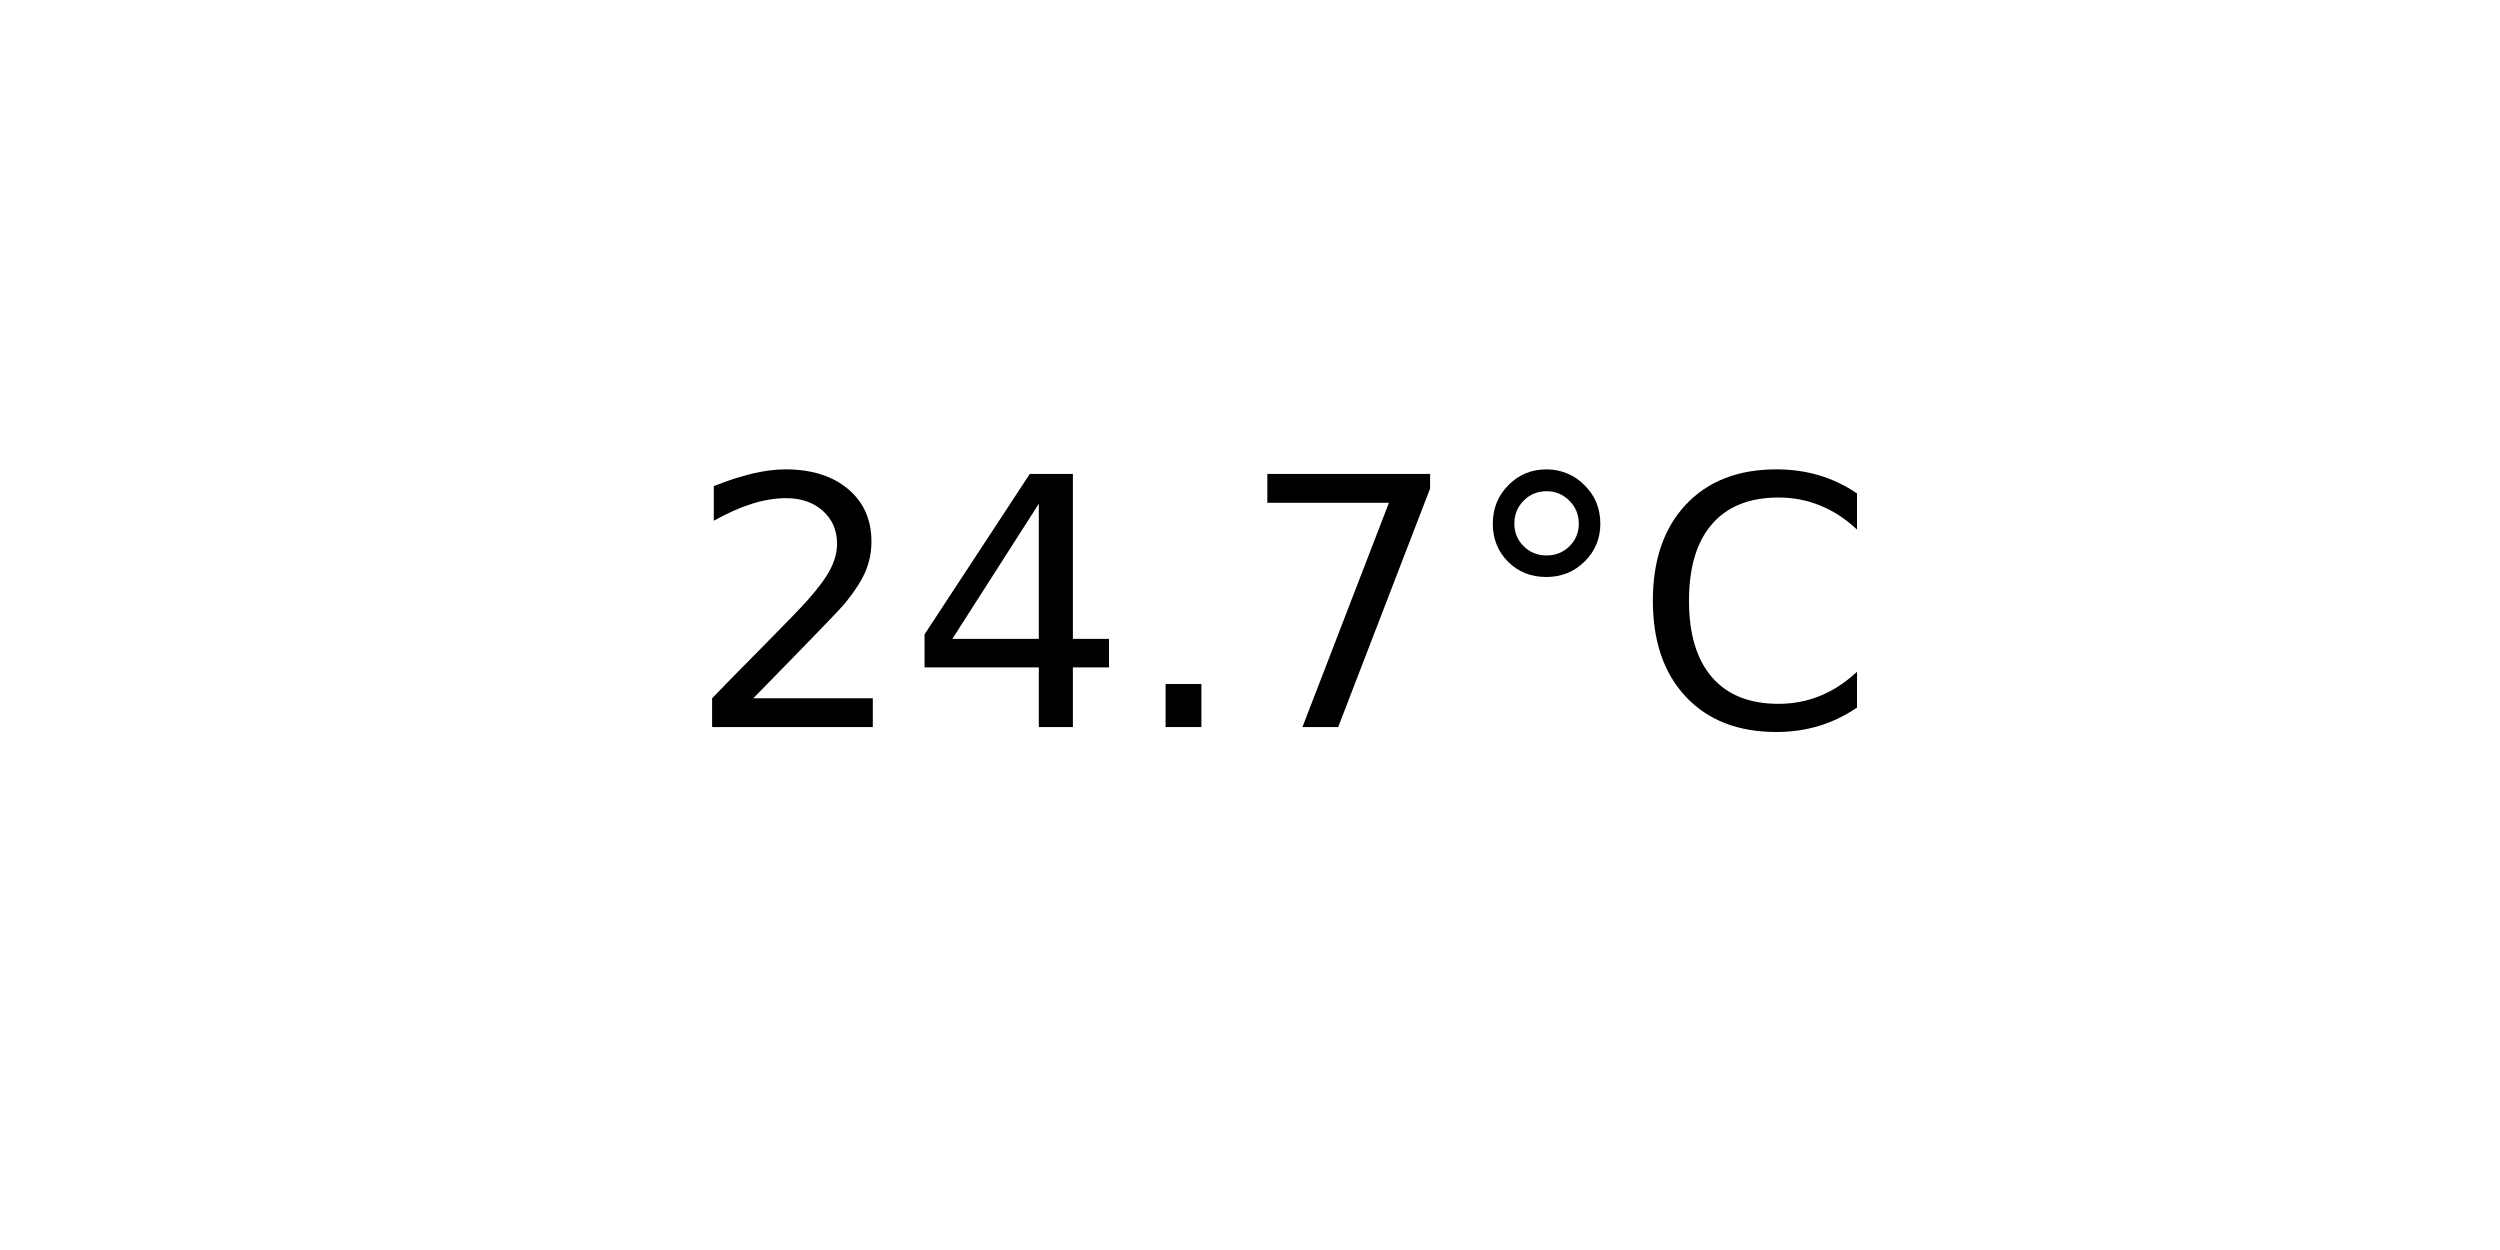
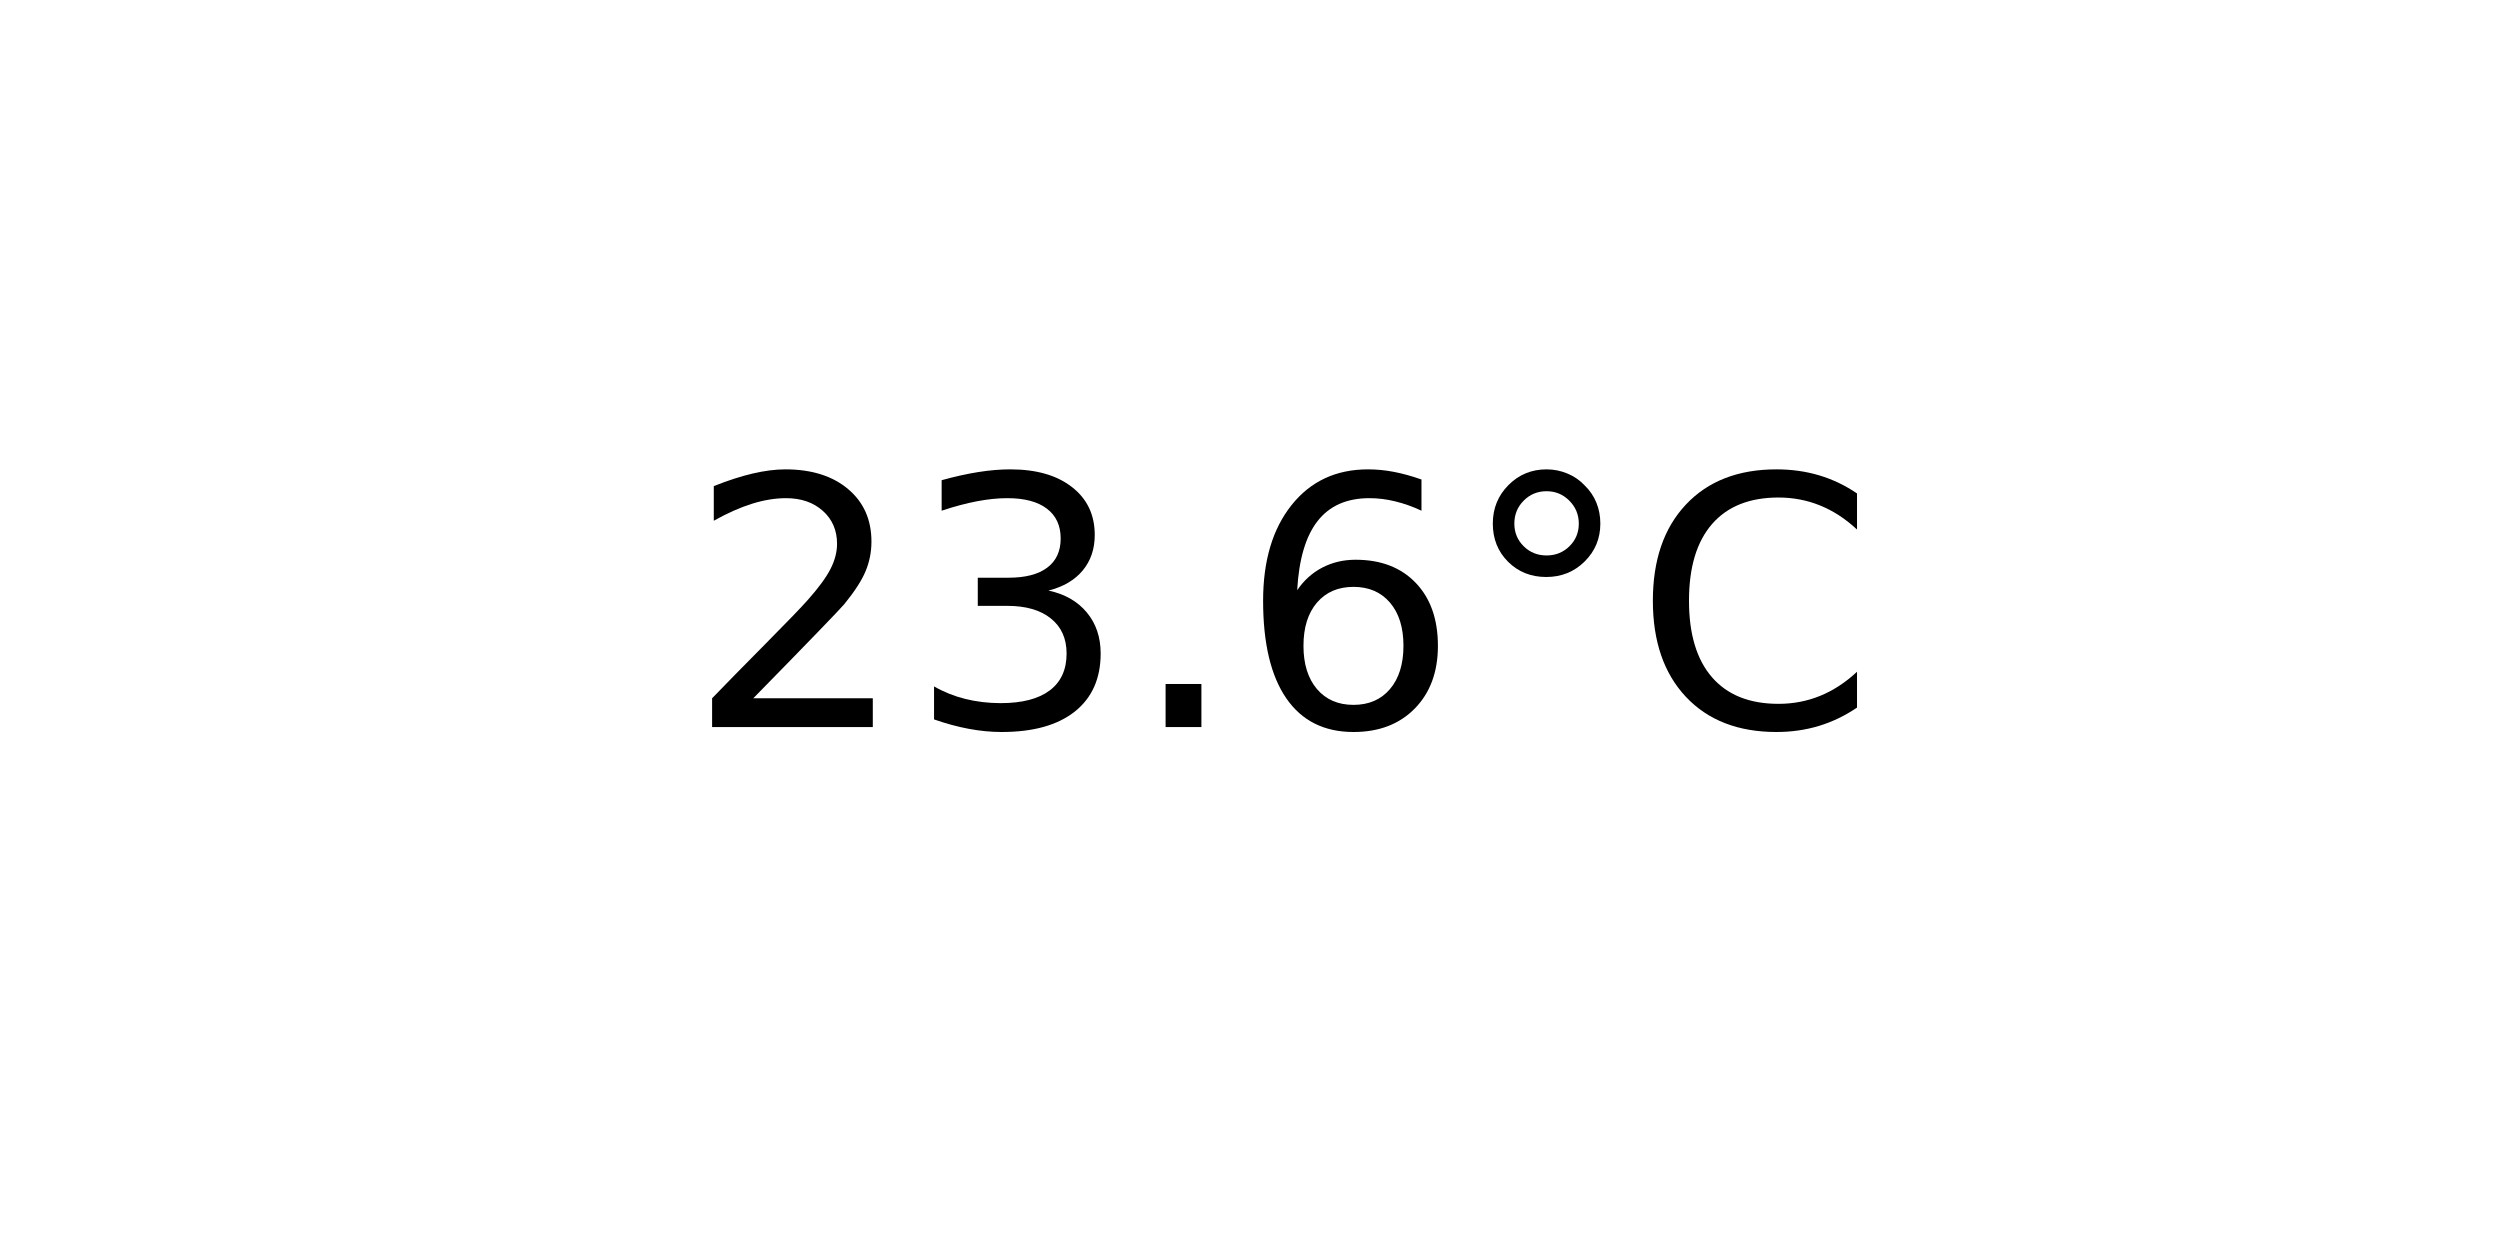
<svg xmlns="http://www.w3.org/2000/svg" xmlns:xlink="http://www.w3.org/1999/xlink" width="72pt" height="36pt" viewBox="0 0 72 36" version="1.1">
  <defs>
    <style type="text/css">*{stroke-linejoin: round; stroke-linecap: butt}</style>
  </defs>
  <g id="figure_1">
    <g id="axes_1">
      <g id="text_1">
        <g transform="translate(19.77578 20.93937) scale(0.1 -0.1)">
          <defs>
            <path id="DejaVuSans-32" d="M 1228 531  L 3431 531  L 3431 0  L 469 0  L 469 531  Q 828 903 1448 1529  Q 2069 2156 2228 2338  Q 2531 2678 2651 2914  Q 2772 3150 2772 3378  Q 2772 3750 2511 3984  Q 2250 4219 1831 4219  Q 1534 4219 1204 4116  Q 875 4013 500 3803  L 500 4441  Q 881 4594 1212 4672  Q 1544 4750 1819 4750  Q 2544 4750 2975 4387  Q 3406 4025 3406 3419  Q 3406 3131 3298 2873  Q 3191 2616 2906 2266  Q 2828 2175 2409 1742  Q 1991 1309 1228 531  z " transform="scale(0.015625)" />
-             <path id="DejaVuSans-34" d="M 2419 4116  L 825 1625  L 2419 1625  L 2419 4116  z M 2253 4666  L 3047 4666  L 3047 1625  L 3713 1625  L 3713 1100  L 3047 1100  L 3047 0  L 2419 0  L 2419 1100  L 313 1100  L 313 1709  L 2253 4666  z " transform="scale(0.015625)" />
+             <path id="DejaVuSans-33" d="M 2597 2516  Q 3050 2419 3304 2112  Q 3559 1806 3559 1356  Q 3559 666 3084 287  Q 2609 -91 1734 -91  Q 1441 -91 1130 -33  Q 819 25 488 141  L 488 750  Q 750 597 1062 519  Q 1375 441 1716 441  Q 2309 441 2620 675  Q 2931 909 2931 1356  Q 2931 1769 2642 2001  Q 2353 2234 1838 2234  L 1294 2234  L 1294 2753  L 1863 2753  Q 2328 2753 2575 2939  Q 2822 3125 2822 3475  Q 2822 3834 2567 4026  Q 2313 4219 1838 4219  Q 1578 4219 1281 4162  Q 984 4106 628 3988  L 628 4550  Q 988 4650 1302 4700  Q 1616 4750 1894 4750  Q 2613 4750 3031 4423  Q 3450 4097 3450 3541  Q 3450 3153 3228 2886  Q 3006 2619 2597 2516  z " transform="scale(0.015625)" />
            <path id="DejaVuSans-2e" d="M 684 794  L 1344 794  L 1344 0  L 684 0  L 684 794  z " transform="scale(0.015625)" />
-             <path id="DejaVuSans-37" d="M 525 4666  L 3525 4666  L 3525 4397  L 1831 0  L 1172 0  L 2766 4134  L 525 4134  L 525 4666  z " transform="scale(0.015625)" />
+             <path id="DejaVuSans-36" d="M 2113 2584  Q 1688 2584 1439 2293  Q 1191 2003 1191 1497  Q 1191 994 1439 701  Q 1688 409 2113 409  Q 2538 409 2786 701  Q 3034 994 3034 1497  Q 3034 2003 2786 2293  Q 2538 2584 2113 2584  z M 3366 4563  L 3366 3988  Q 3128 4100 2886 4159  Q 2644 4219 2406 4219  Q 1781 4219 1451 3797  Q 1122 3375 1075 2522  Q 1259 2794 1537 2939  Q 1816 3084 2150 3084  Q 2853 3084 3261 2657  Q 3669 2231 3669 1497  Q 3669 778 3244 343  Q 2819 -91 2113 -91  Q 1303 -91 875 529  Q 447 1150 447 2328  Q 447 3434 972 4092  Q 1497 4750 2381 4750  Q 2619 4750 2861 4703  Q 3103 4656 3366 4563  z " transform="scale(0.015625)" />
            <path id="DejaVuSans-b0" d="M 1600 4347  Q 1350 4347 1178 4173  Q 1006 4000 1006 3750  Q 1006 3503 1178 3333  Q 1350 3163 1600 3163  Q 1850 3163 2022 3333  Q 2194 3503 2194 3750  Q 2194 3997 2020 4172  Q 1847 4347 1600 4347  z M 1600 4750  Q 1800 4750 1984 4673  Q 2169 4597 2303 4453  Q 2447 4313 2519 4134  Q 2591 3956 2591 3750  Q 2591 3338 2302 3052  Q 2013 2766 1594 2766  Q 1172 2766 890 3047  Q 609 3328 609 3750  Q 609 4169 896 4459  Q 1184 4750 1600 4750  z " transform="scale(0.015625)" />
            <path id="DejaVuSans-43" d="M 4122 4306  L 4122 3641  Q 3803 3938 3442 4084  Q 3081 4231 2675 4231  Q 1875 4231 1450 3742  Q 1025 3253 1025 2328  Q 1025 1406 1450 917  Q 1875 428 2675 428  Q 3081 428 3442 575  Q 3803 722 4122 1019  L 4122 359  Q 3791 134 3420 21  Q 3050 -91 2638 -91  Q 1578 -91 968 557  Q 359 1206 359 2328  Q 359 3453 968 4101  Q 1578 4750 2638 4750  Q 3056 4750 3426 4639  Q 3797 4528 4122 4306  z " transform="scale(0.015625)" />
          </defs>
          <use xlink:href="#DejaVuSans-32" />
-           <use xlink:href="#DejaVuSans-34" x="63.623" />
+           <use xlink:href="#DejaVuSans-33" x="63.623" />
          <use xlink:href="#DejaVuSans-2e" x="127.246" />
-           <use xlink:href="#DejaVuSans-37" x="159.033" />
+           <use xlink:href="#DejaVuSans-36" x="159.033" />
          <use xlink:href="#DejaVuSans-b0" x="222.656" />
          <use xlink:href="#DejaVuSans-43" x="272.656" />
        </g>
      </g>
    </g>
  </g>
</svg>
